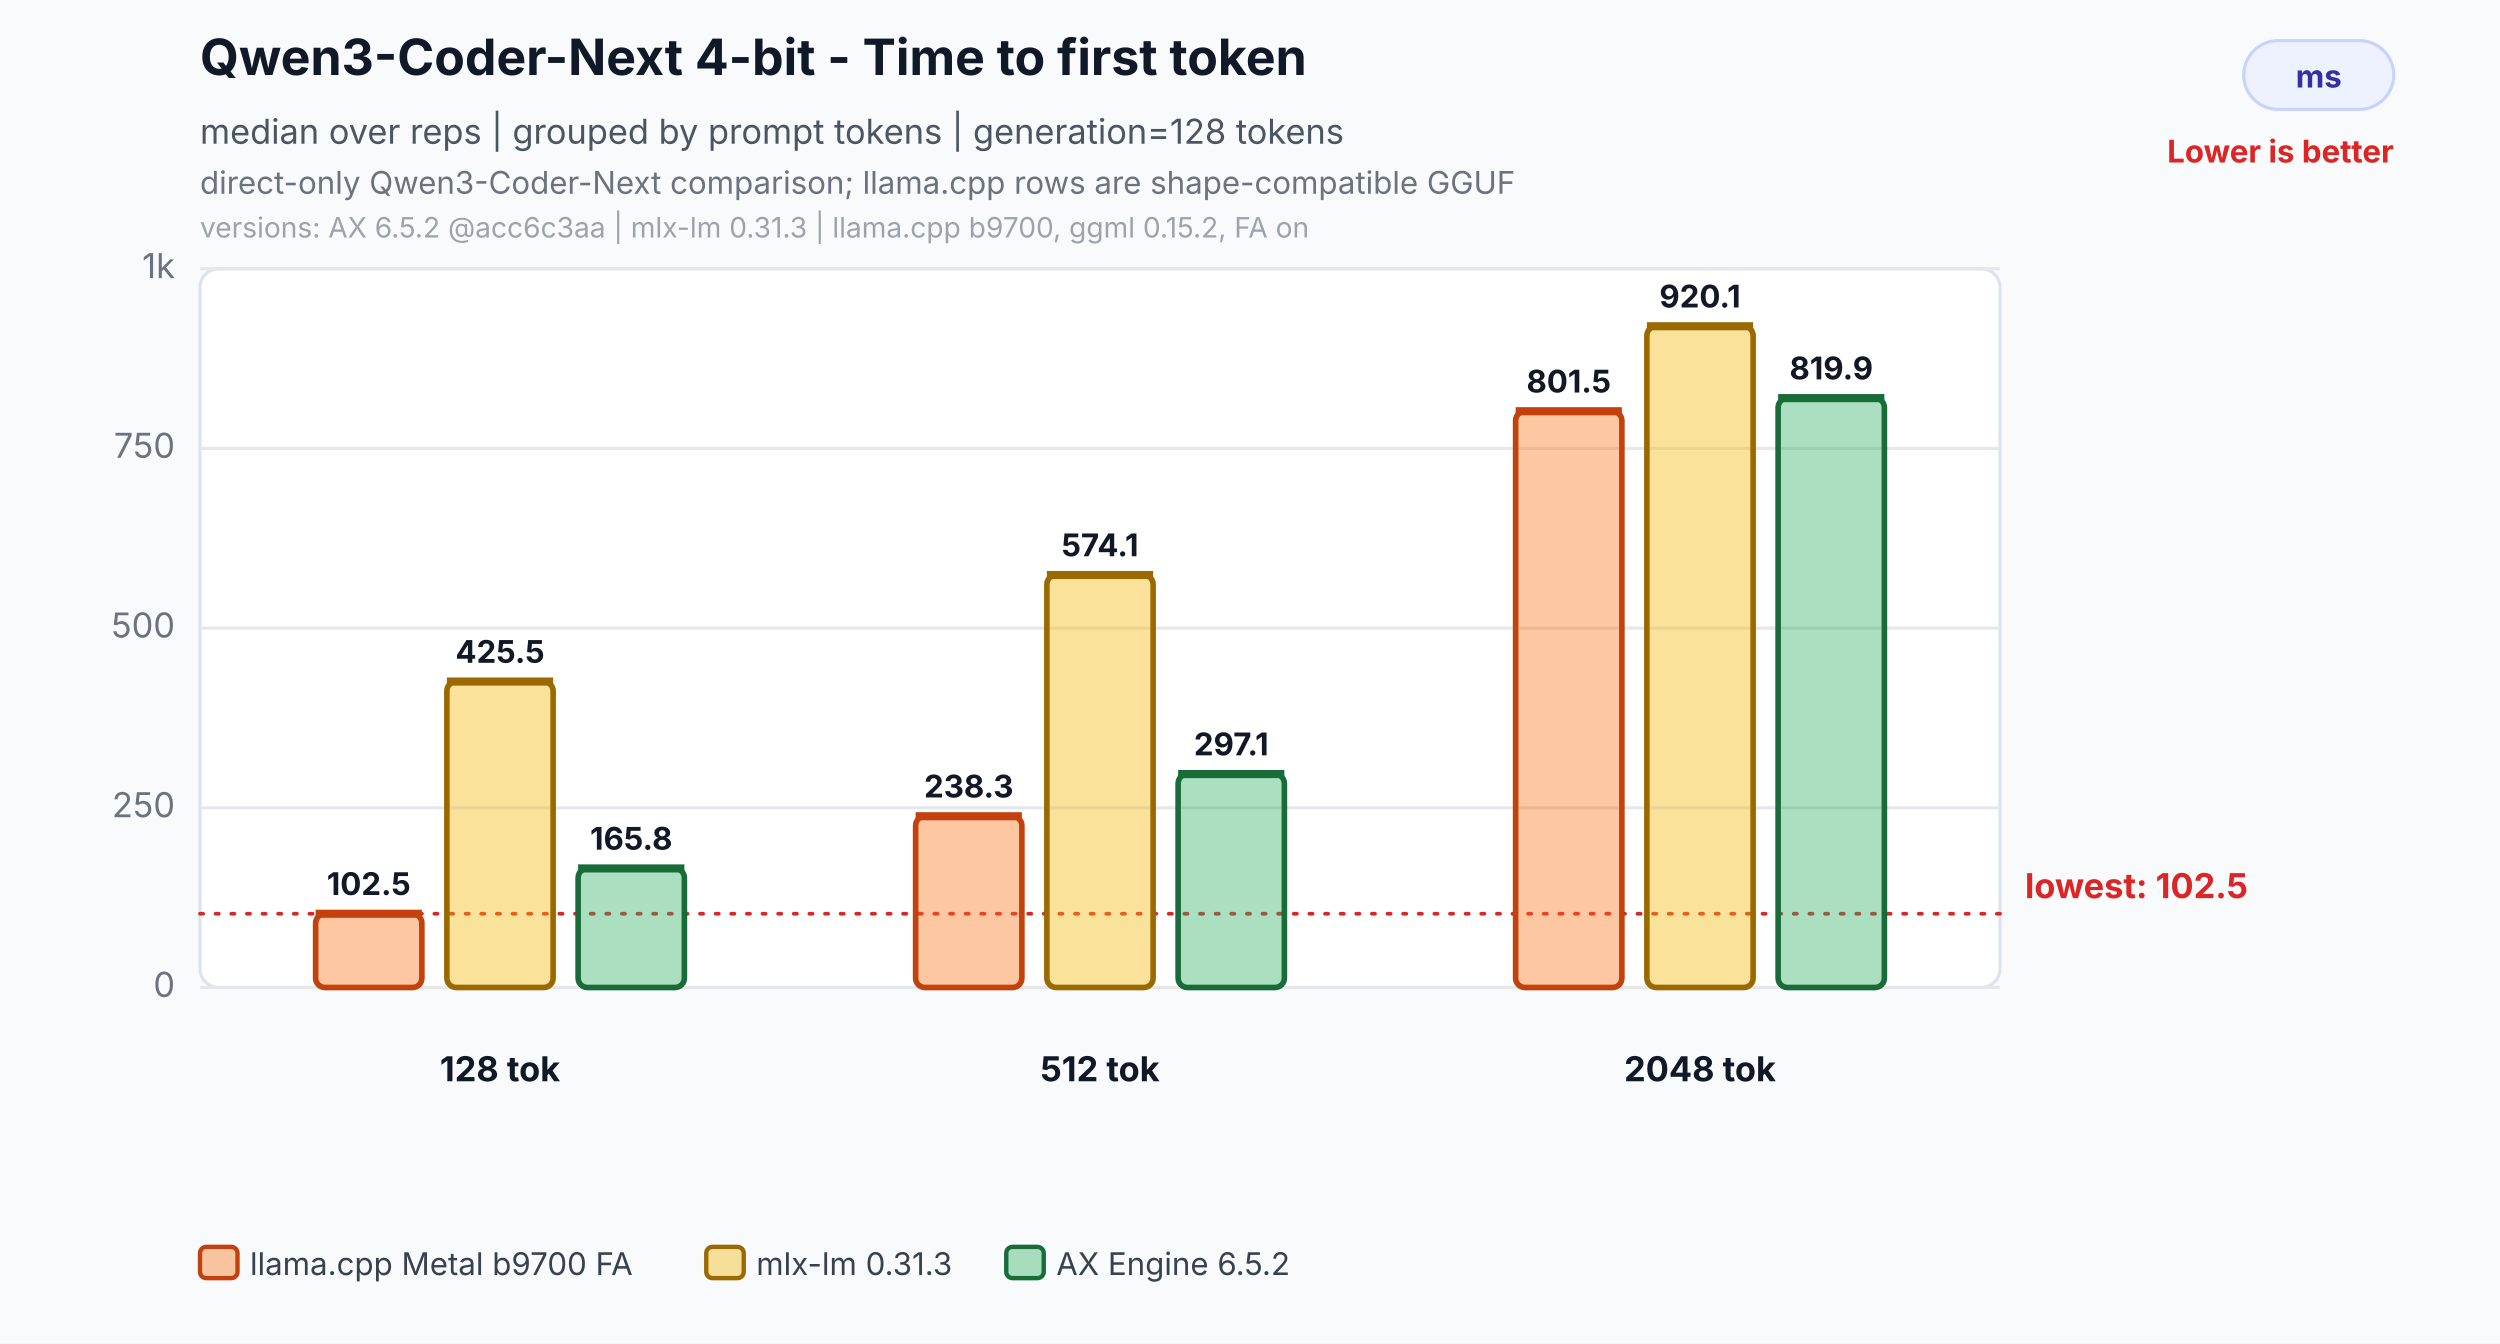
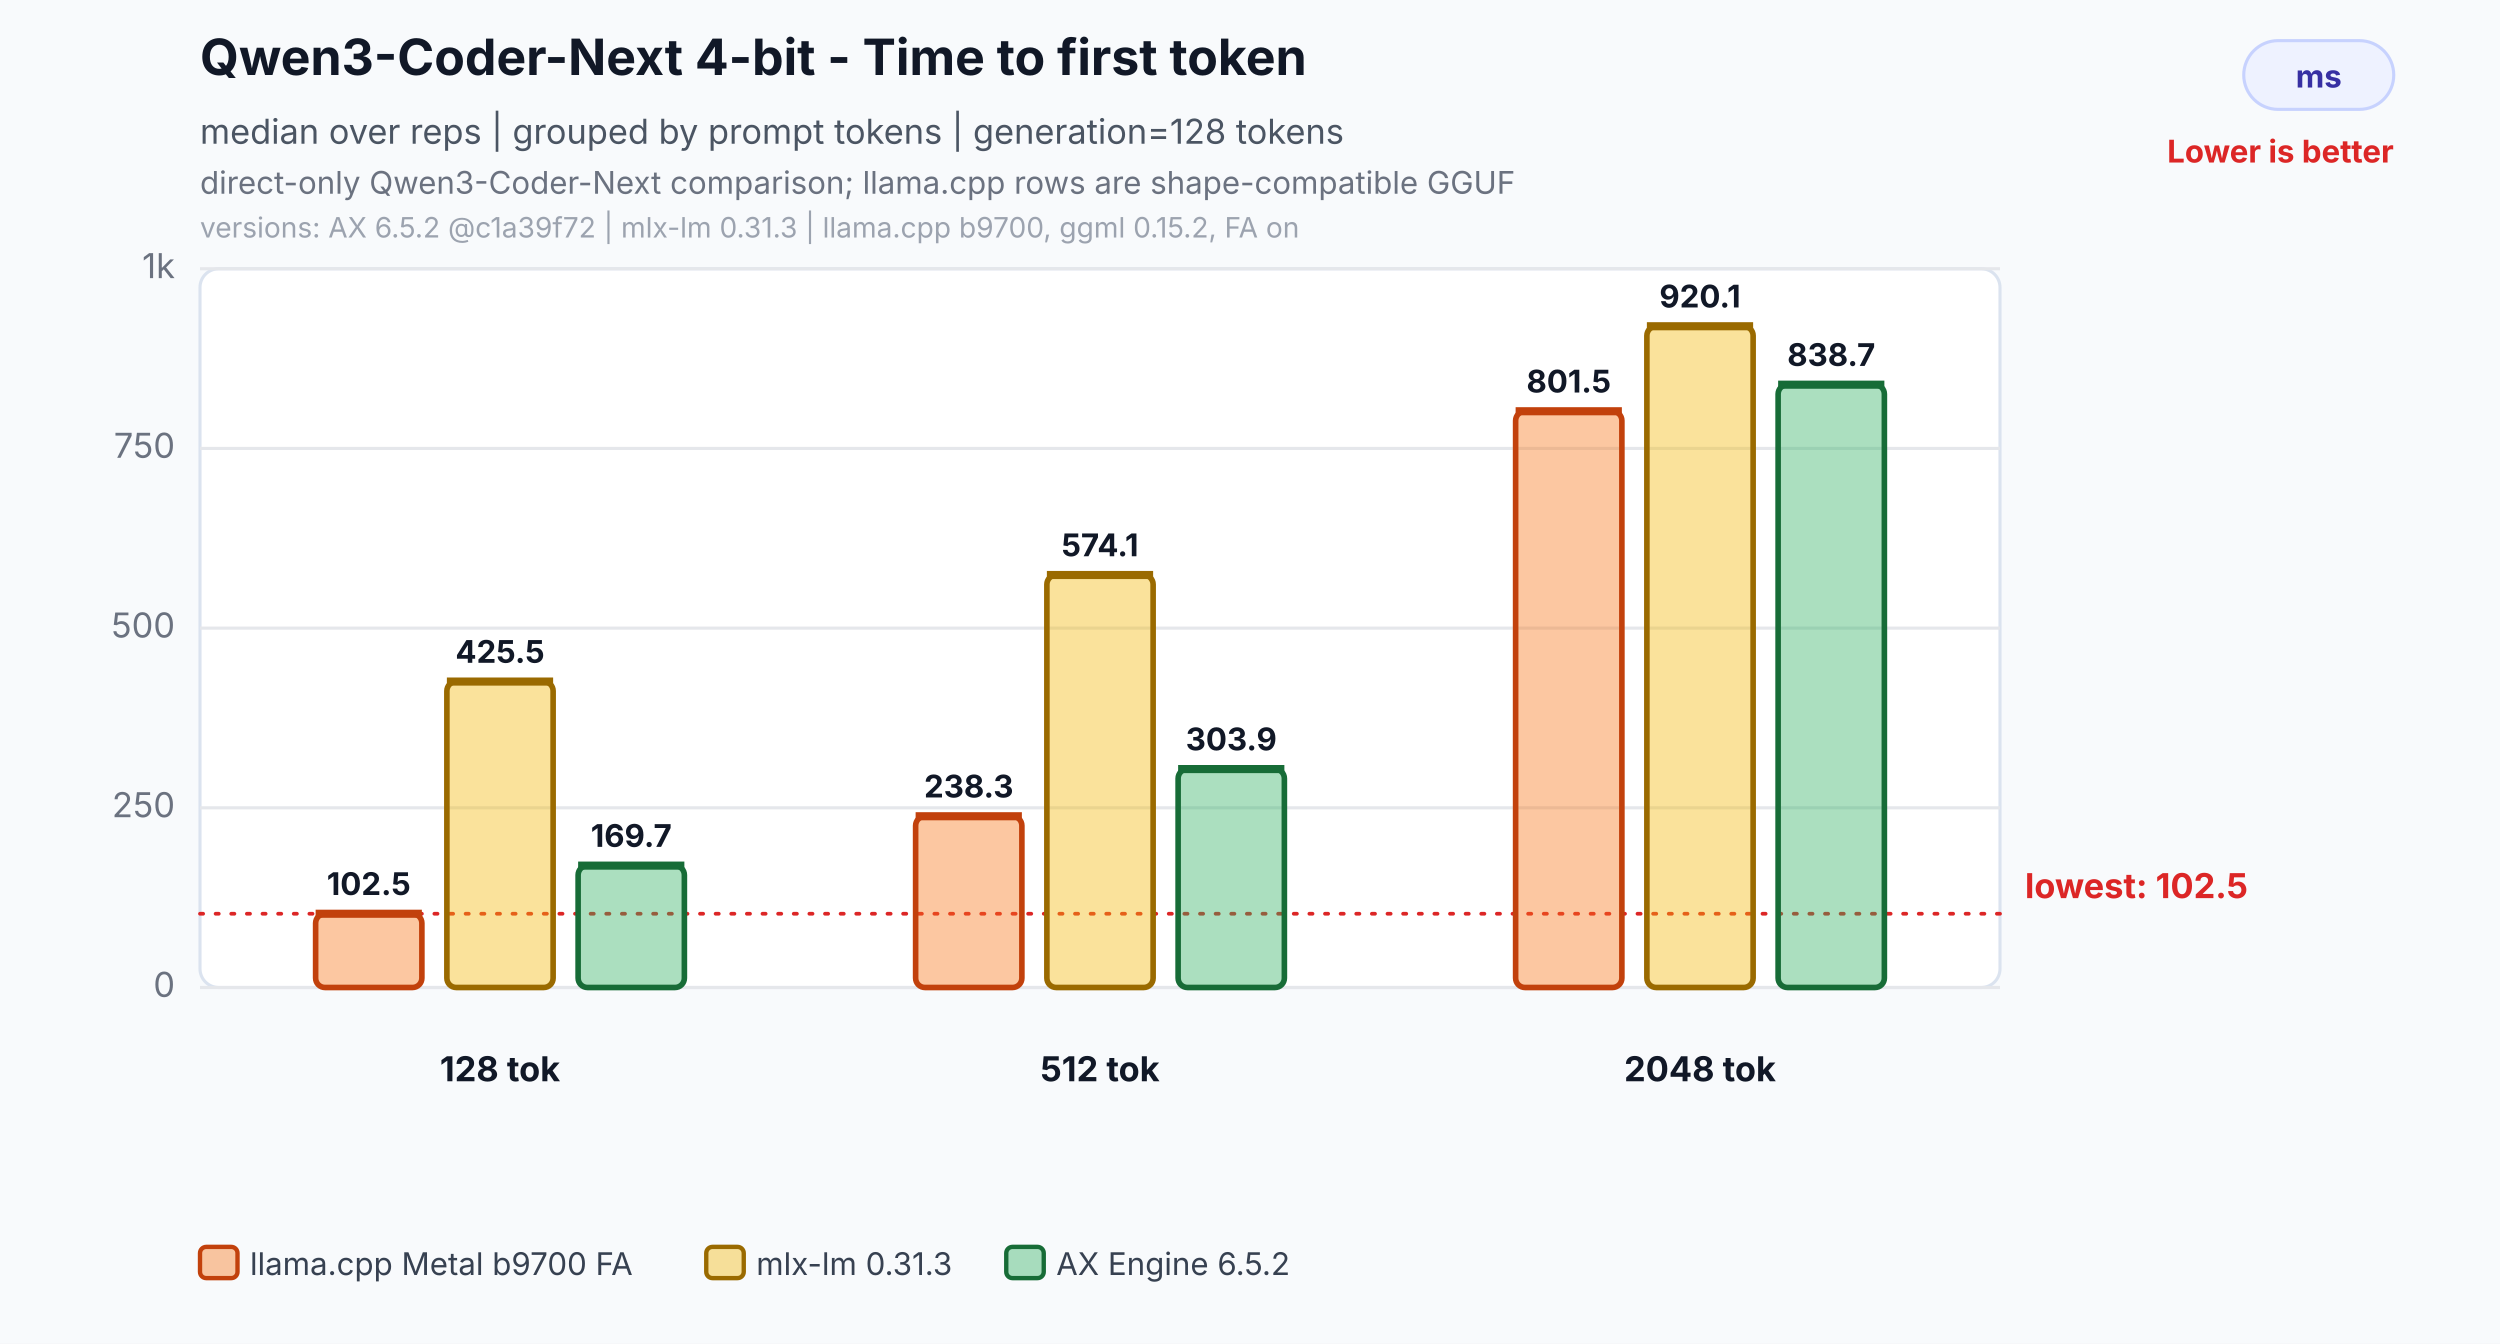
<svg xmlns="http://www.w3.org/2000/svg" width="800" height="430" viewBox="0 0 800 430" role="img" aria-labelledby="title desc">
  <rect width="800" height="430" fill="#f8fafc" />
  <text x="64" y="24" font-family="Inter,Segoe UI,Arial,sans-serif" font-size="16" font-weight="700" fill="#111827">Qwen3-Coder-Next 4-bit - Time to first token</text>
  <text x="64" y="46" font-family="Inter,Segoe UI,Arial,sans-serif" font-size="11" fill="#4b5563">median over reps | grouped by prompt tokens | generation=128 tokens</text>
  <text x="64" y="62" font-family="Inter,Segoe UI,Arial,sans-serif" font-size="10" fill="#6b7280">direct-only Qwen3-Coder-Next comparison; llama.cpp rows are shape-compatible GGUF</text>
-   <text x="64" y="76" font-family="Inter,Segoe UI,Arial,sans-serif" font-size="9" fill="#9ca3af">versions: AX 6.5.2 @acc6c3aa | mlx-lm 0.31.3 | llama.cpp b9700, ggml 0.15.2, FA on</text>
+   <text x="64" y="76" font-family="Inter,Segoe UI,Arial,sans-serif" font-size="9" fill="#9ca3af">versions: AX 6.5.2 @c1a39f72 | mlx-lm 0.31.3 | llama.cpp b9700, ggml 0.15.2, FA on</text>
  <rect x="718" y="13" width="48" height="22" rx="11" fill="#eef2ff" stroke="#c7d2fe" />
  <text x="742.0" y="28" text-anchor="middle" font-family="Inter,Segoe UI,Arial,sans-serif" font-size="10" font-weight="700" fill="#3730a3">ms</text>
  <text x="766" y="52" text-anchor="end" font-family="Inter,Segoe UI,Arial,sans-serif" font-size="10" font-weight="700" fill="#dc2626">Lower is better</text>
  <rect x="64" y="86" width="576" height="230" rx="6" fill="#ffffff" stroke="#dbe3ef" />
  <line x1="64" y1="316.0" x2="640" y2="316.0" stroke="#e5e7eb" stroke-width="1" />
  <text x="56" y="319.0" text-anchor="end" font-family="Inter,Segoe UI,Arial,sans-serif" font-size="11" fill="#6b7280">0</text>
  <line x1="64" y1="258.5" x2="640" y2="258.5" stroke="#e5e7eb" stroke-width="1" />
  <text x="56" y="261.5" text-anchor="end" font-family="Inter,Segoe UI,Arial,sans-serif" font-size="11" fill="#6b7280">250</text>
  <line x1="64" y1="201.0" x2="640" y2="201.0" stroke="#e5e7eb" stroke-width="1" />
  <text x="56" y="204.0" text-anchor="end" font-family="Inter,Segoe UI,Arial,sans-serif" font-size="11" fill="#6b7280">500</text>
  <line x1="64" y1="143.5" x2="640" y2="143.5" stroke="#e5e7eb" stroke-width="1" />
  <text x="56" y="146.5" text-anchor="end" font-family="Inter,Segoe UI,Arial,sans-serif" font-size="11" fill="#6b7280">750</text>
  <line x1="64" y1="86.0" x2="640" y2="86.0" stroke="#e5e7eb" stroke-width="1" />
  <text x="56" y="89.0" text-anchor="end" font-family="Inter,Segoe UI,Arial,sans-serif" font-size="11" fill="#6b7280">1k</text>
  <line x1="64" y1="292.4" x2="640" y2="292.4" stroke="#dc2626" stroke-width="1.2" stroke-dasharray="1 4" stroke-linecap="round" />
  <text x="648" y="287.4" text-anchor="start" font-family="Inter,Segoe UI,Arial,sans-serif" font-size="11" font-weight="700" fill="#dc2626">lowest: 102.5</text>
  <rect x="101.0" y="292.4" width="34.0" height="23.6" rx="3" fill="#f97316" fill-opacity="0.40" stroke="#c2410c" stroke-width="1.8" />
  <line x1="101.0" y1="292.4" x2="135.0" y2="292.4" stroke="#c2410c" stroke-width="2.6" />
  <text x="118.0" y="286.4" text-anchor="middle" font-family="Inter,Segoe UI,Arial,sans-serif" font-size="10" font-weight="700" fill="#111827">102.5</text>
  <rect x="143.0" y="218.1" width="34.0" height="97.9" rx="3" fill="#f2b705" fill-opacity="0.40" stroke="#9a6a00" stroke-width="1.8" />
  <line x1="143.0" y1="218.1" x2="177.0" y2="218.1" stroke="#9a6a00" stroke-width="2.6" />
  <text x="160.0" y="212.1" text-anchor="middle" font-family="Inter,Segoe UI,Arial,sans-serif" font-size="10" font-weight="700" fill="#111827">425.5</text>
-   <rect x="185.0" y="277.9" width="34.0" height="38.1" rx="3" fill="#2eaf5f" fill-opacity="0.40" stroke="#176c37" stroke-width="1.8" />
-   <line x1="185.0" y1="277.9" x2="219.0" y2="277.9" stroke="#176c37" stroke-width="2.6" />
-   <text x="202.0" y="271.9" text-anchor="middle" font-family="Inter,Segoe UI,Arial,sans-serif" font-size="10" font-weight="700" fill="#111827">165.8</text>
+   <rect x="185.0" y="277.0" width="34.0" height="39.0" rx="3" fill="#2eaf5f" fill-opacity="0.40" stroke="#176c37" stroke-width="1.8" />
+   <line x1="185.0" y1="277.0" x2="219.0" y2="277.0" stroke="#176c37" stroke-width="2.6" />
+   <text x="202.0" y="271.0" text-anchor="middle" font-family="Inter,Segoe UI,Arial,sans-serif" font-size="10" font-weight="700" fill="#111827">169.7</text>
  <text x="160.0" y="346" text-anchor="middle" font-family="Inter,Segoe UI,Arial,sans-serif" font-size="11" font-weight="700" fill="#111827">128 tok</text>
  <rect x="293.0" y="261.2" width="34.0" height="54.8" rx="3" fill="#f97316" fill-opacity="0.40" stroke="#c2410c" stroke-width="1.8" />
  <line x1="293.0" y1="261.2" x2="327.0" y2="261.2" stroke="#c2410c" stroke-width="2.6" />
  <text x="310.0" y="255.2" text-anchor="middle" font-family="Inter,Segoe UI,Arial,sans-serif" font-size="10" font-weight="700" fill="#111827">238.3</text>
  <rect x="335.0" y="184.0" width="34.0" height="132.0" rx="3" fill="#f2b705" fill-opacity="0.40" stroke="#9a6a00" stroke-width="1.8" />
  <line x1="335.0" y1="184.0" x2="369.0" y2="184.0" stroke="#9a6a00" stroke-width="2.6" />
  <text x="352.0" y="178.0" text-anchor="middle" font-family="Inter,Segoe UI,Arial,sans-serif" font-size="10" font-weight="700" fill="#111827">574.1</text>
-   <rect x="377.0" y="247.7" width="34.0" height="68.3" rx="3" fill="#2eaf5f" fill-opacity="0.40" stroke="#176c37" stroke-width="1.8" />
-   <line x1="377.0" y1="247.7" x2="411.0" y2="247.7" stroke="#176c37" stroke-width="2.6" />
-   <text x="394.0" y="241.7" text-anchor="middle" font-family="Inter,Segoe UI,Arial,sans-serif" font-size="10" font-weight="700" fill="#111827">297.1</text>
+   <rect x="377.0" y="246.1" width="34.0" height="69.9" rx="3" fill="#2eaf5f" fill-opacity="0.40" stroke="#176c37" stroke-width="1.8" />
+   <line x1="377.0" y1="246.1" x2="411.0" y2="246.1" stroke="#176c37" stroke-width="2.6" />
+   <text x="394.0" y="240.1" text-anchor="middle" font-family="Inter,Segoe UI,Arial,sans-serif" font-size="10" font-weight="700" fill="#111827">303.9</text>
  <text x="352.0" y="346" text-anchor="middle" font-family="Inter,Segoe UI,Arial,sans-serif" font-size="11" font-weight="700" fill="#111827">512 tok</text>
  <rect x="485.0" y="131.6" width="34.0" height="184.4" rx="3" fill="#f97316" fill-opacity="0.40" stroke="#c2410c" stroke-width="1.8" />
  <line x1="485.0" y1="131.6" x2="519.0" y2="131.6" stroke="#c2410c" stroke-width="2.6" />
  <text x="502.0" y="125.6" text-anchor="middle" font-family="Inter,Segoe UI,Arial,sans-serif" font-size="10" font-weight="700" fill="#111827">801.5</text>
  <rect x="527.0" y="104.4" width="34.0" height="211.6" rx="3" fill="#f2b705" fill-opacity="0.40" stroke="#9a6a00" stroke-width="1.8" />
  <line x1="527.0" y1="104.4" x2="561.0" y2="104.4" stroke="#9a6a00" stroke-width="2.6" />
  <text x="544.0" y="98.4" text-anchor="middle" font-family="Inter,Segoe UI,Arial,sans-serif" font-size="10" font-weight="700" fill="#111827">920.1</text>
-   <rect x="569.0" y="127.4" width="34.0" height="188.6" rx="3" fill="#2eaf5f" fill-opacity="0.40" stroke="#176c37" stroke-width="1.8" />
-   <line x1="569.0" y1="127.4" x2="603.0" y2="127.4" stroke="#176c37" stroke-width="2.6" />
-   <text x="586.0" y="121.4" text-anchor="middle" font-family="Inter,Segoe UI,Arial,sans-serif" font-size="10" font-weight="700" fill="#111827">819.9</text>
+   <rect x="569.0" y="123.1" width="34.0" height="192.9" rx="3" fill="#2eaf5f" fill-opacity="0.40" stroke="#176c37" stroke-width="1.8" />
+   <line x1="569.0" y1="123.1" x2="603.0" y2="123.1" stroke="#176c37" stroke-width="2.6" />
+   <text x="586.0" y="117.1" text-anchor="middle" font-family="Inter,Segoe UI,Arial,sans-serif" font-size="10" font-weight="700" fill="#111827">838.7</text>
  <text x="544.0" y="346" text-anchor="middle" font-family="Inter,Segoe UI,Arial,sans-serif" font-size="11" font-weight="700" fill="#111827">2048 tok</text>
  <rect x="64.0" y="399" width="12" height="10" rx="2" fill="#f97316" fill-opacity="0.40" stroke="#c2410c" stroke-width="1.4" />
  <text x="80.0" y="408" font-family="Inter,Segoe UI,Arial,sans-serif" font-size="10" fill="#374151">llama.cpp Metal b9700 FA</text>
  <rect x="226.0" y="399" width="12" height="10" rx="2" fill="#f2b705" fill-opacity="0.40" stroke="#9a6a00" stroke-width="1.4" />
  <text x="242.0" y="408" font-family="Inter,Segoe UI,Arial,sans-serif" font-size="10" fill="#374151">mlx-lm 0.31.3</text>
  <rect x="322.0" y="399" width="12" height="10" rx="2" fill="#2eaf5f" fill-opacity="0.40" stroke="#176c37" stroke-width="1.4" />
  <text x="338.0" y="408" font-family="Inter,Segoe UI,Arial,sans-serif" font-size="10" fill="#374151">AX Engine 6.5.2</text>
</svg>
